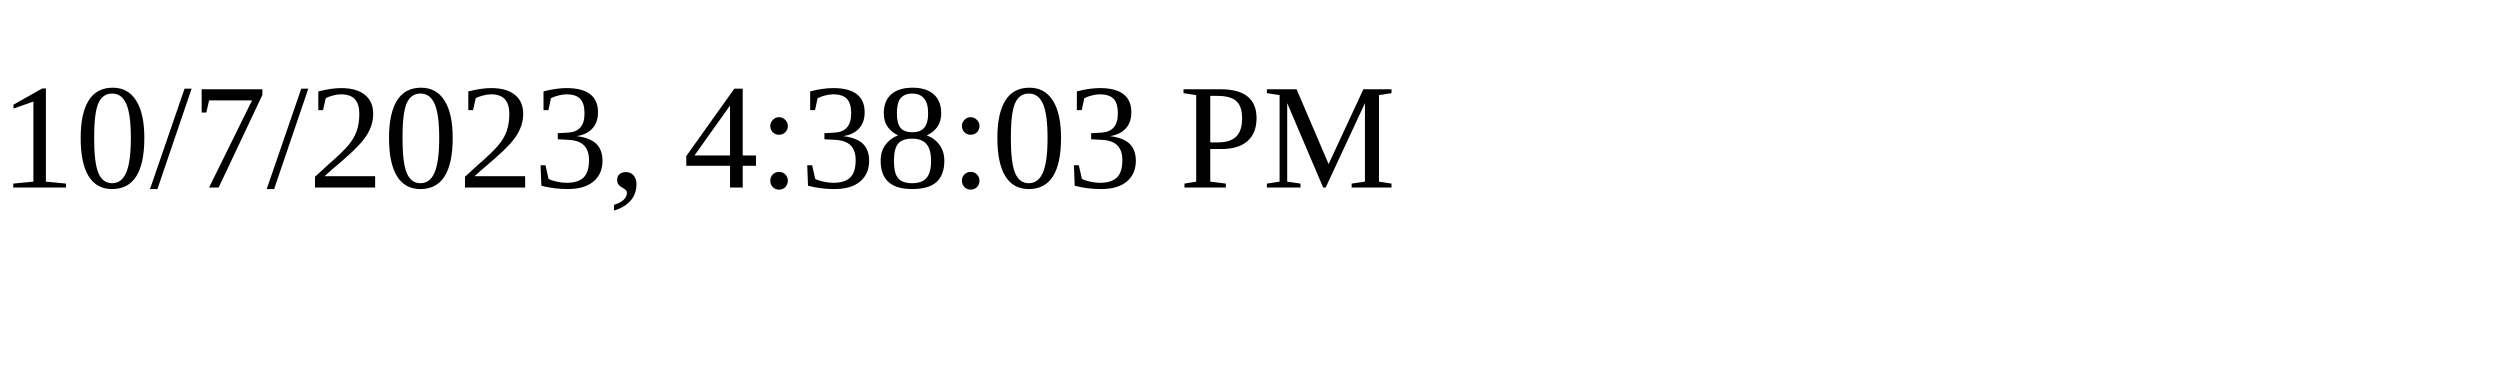
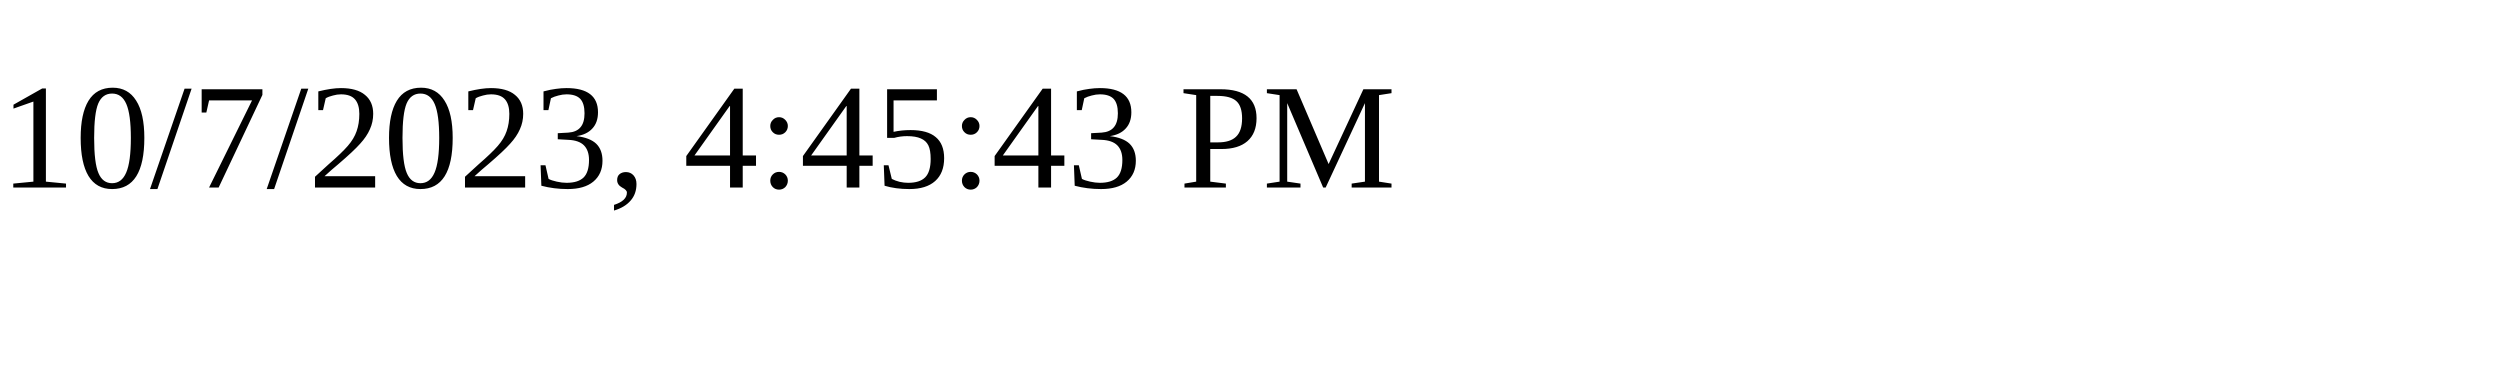
<svg xmlns="http://www.w3.org/2000/svg" height="30" width="200">
-   <text x="0" y="15">10/7/2023, 4:38:03 PM</text>
+   <text x="0" y="15">10/7/2023, 4:45:43 PM</text>
</svg>
